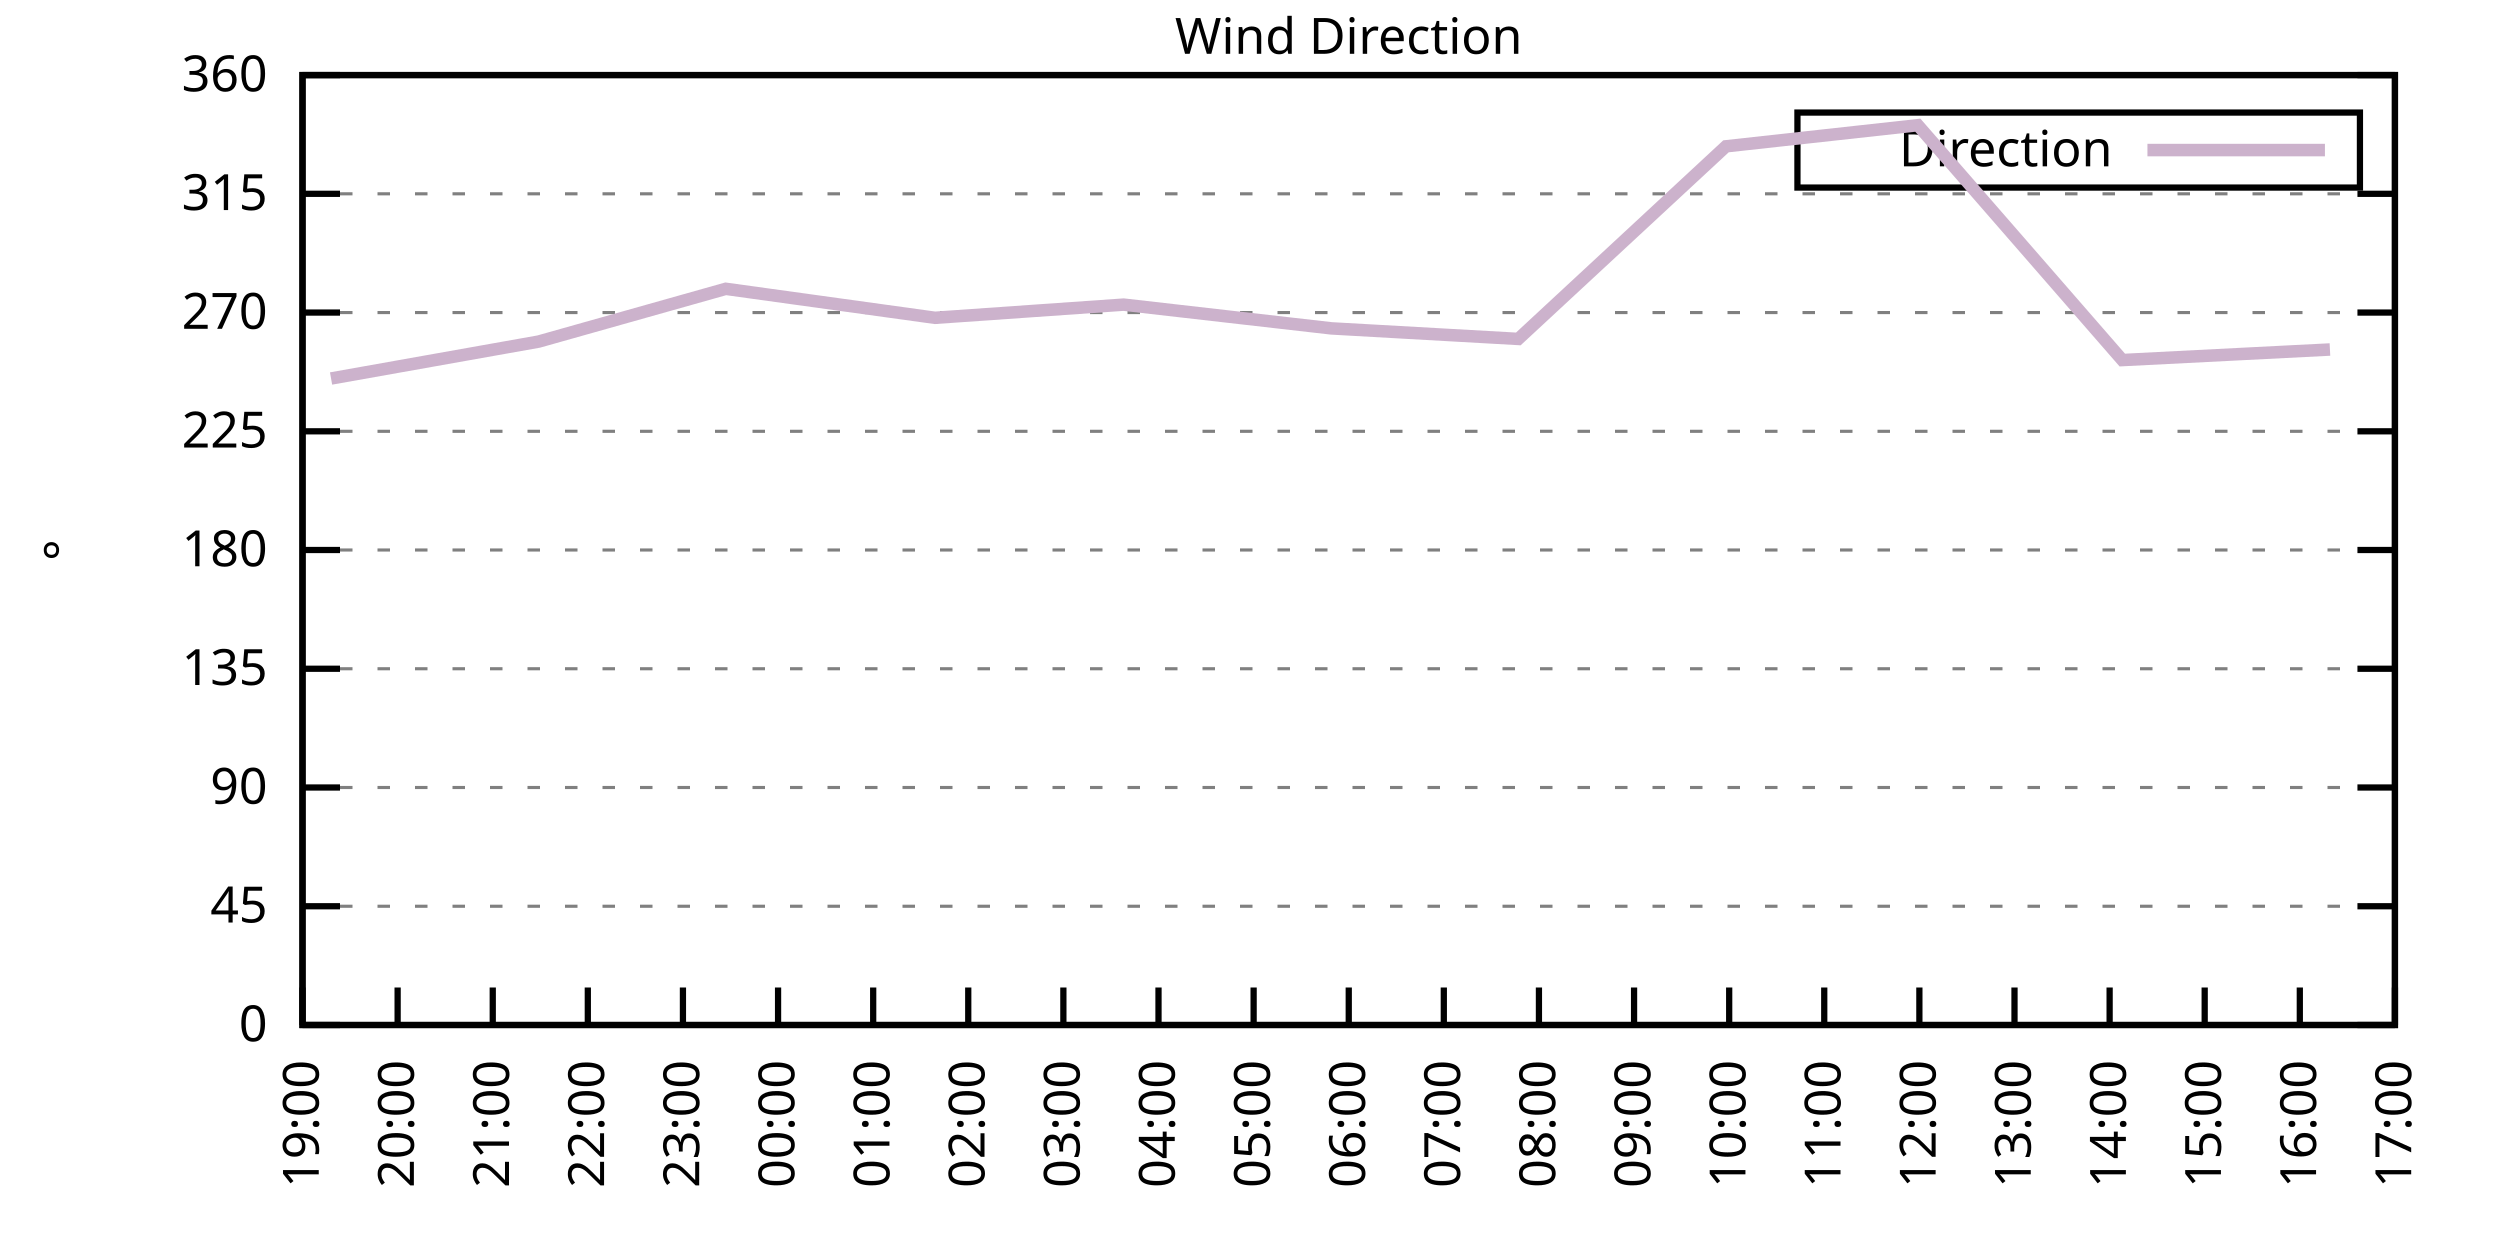
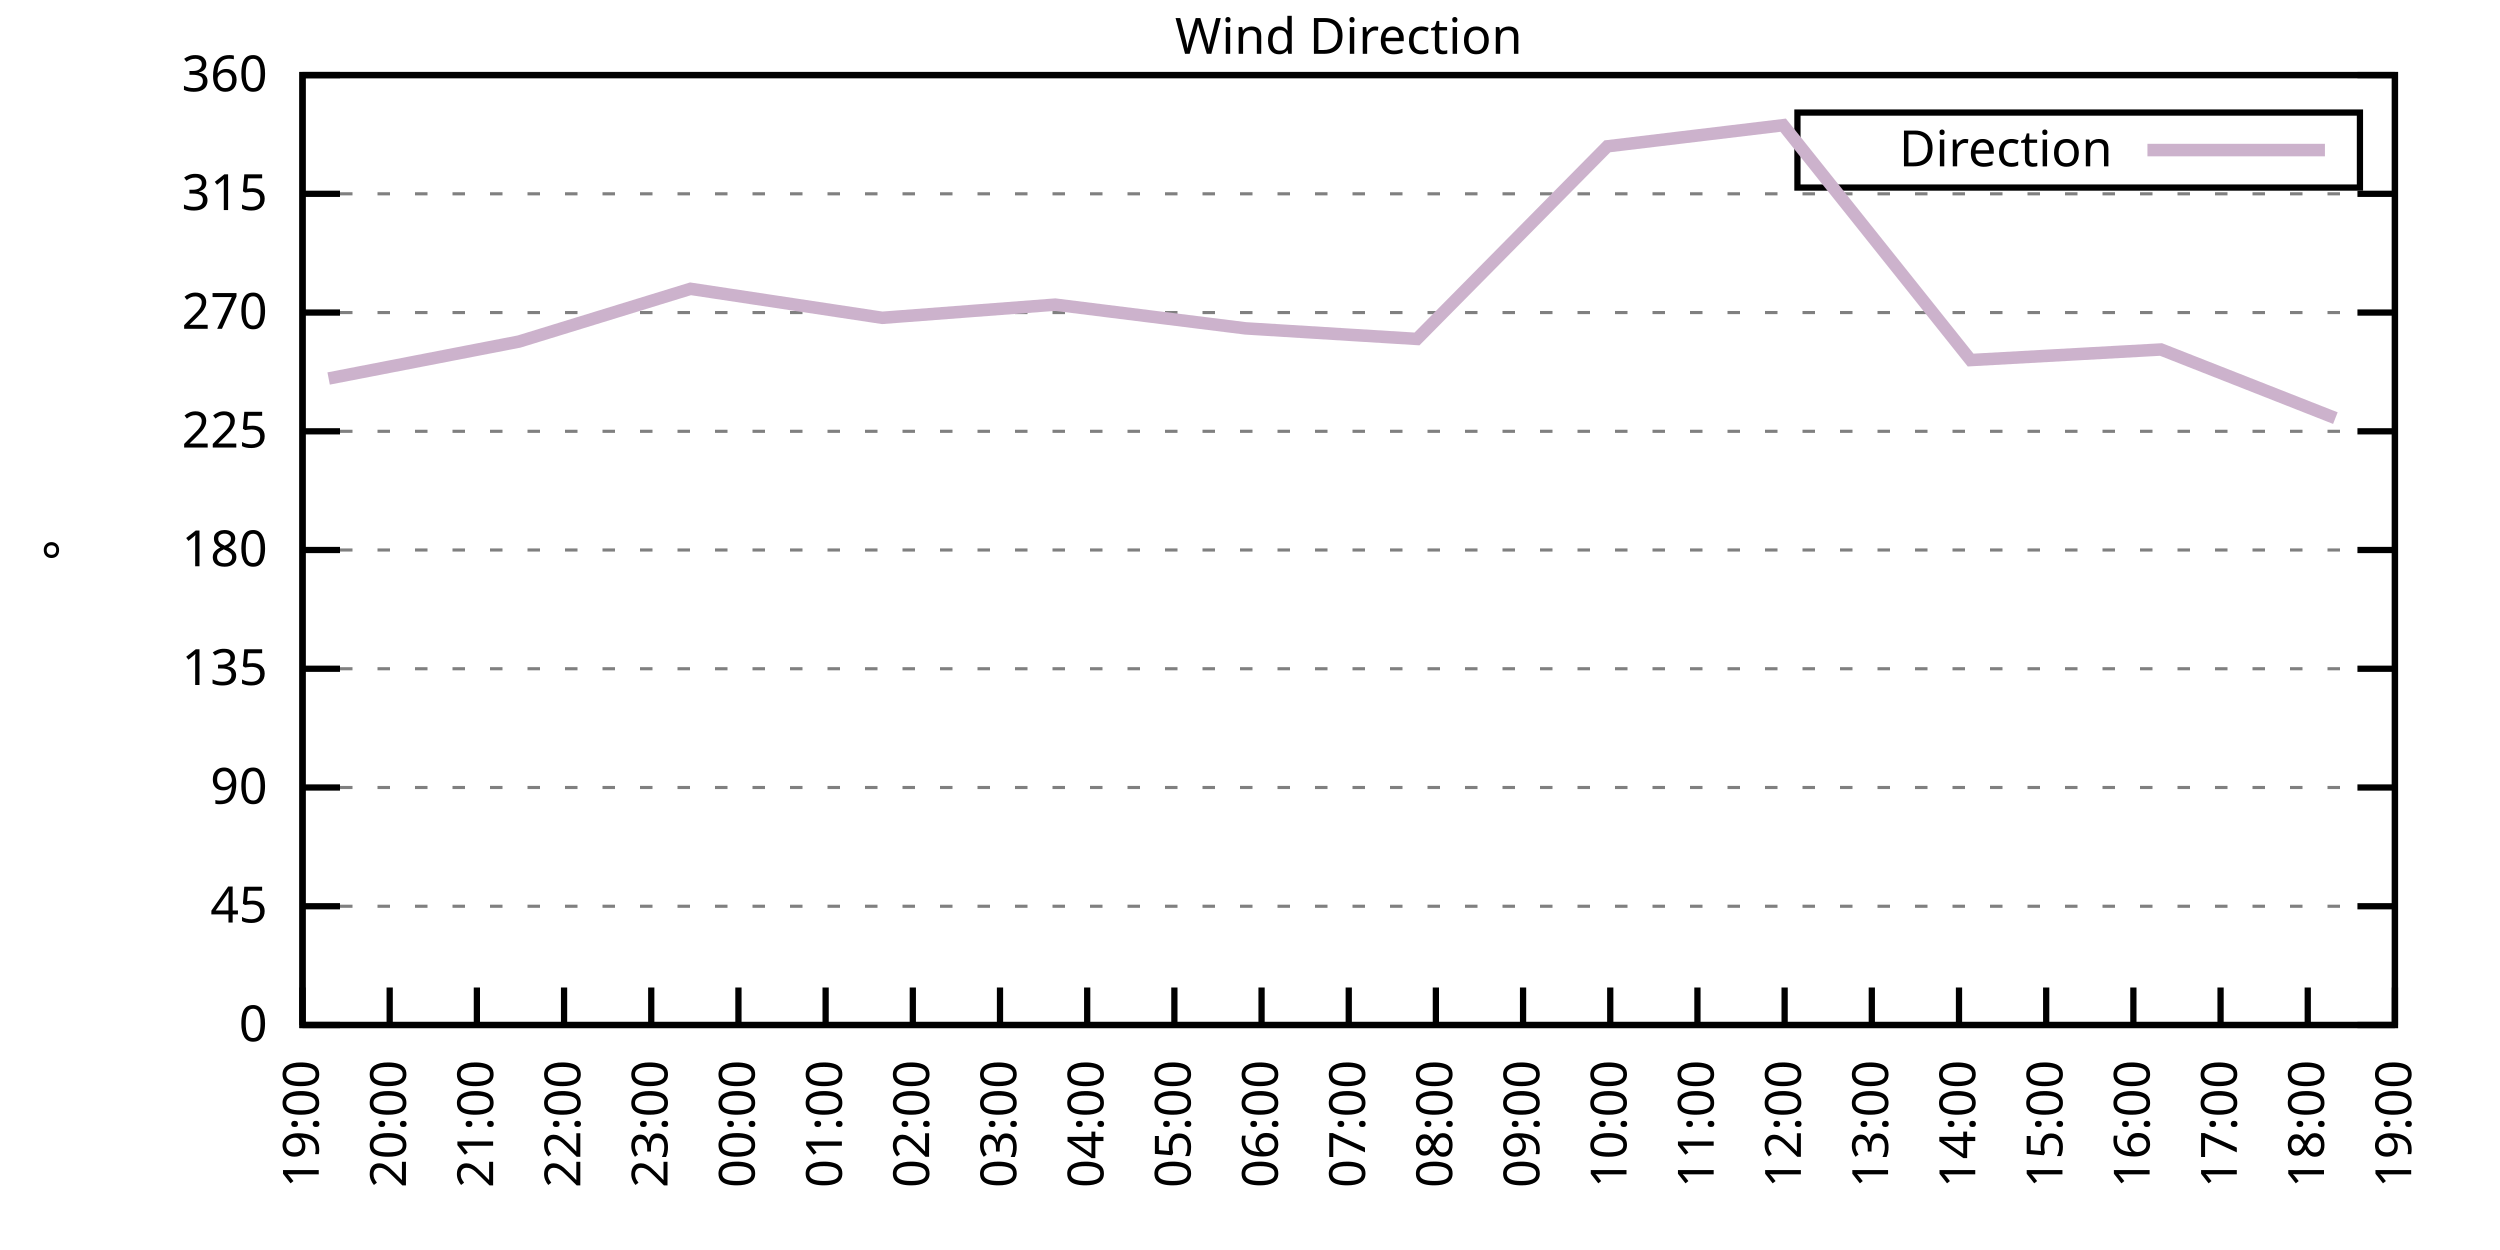
<svg xmlns="http://www.w3.org/2000/svg" xmlns:xlink="http://www.w3.org/1999/xlink" width="400" height="200" viewBox="0 0 400 200">
  <g id="gnuplot_canvas">
    <rect x="0" y="0" width="400" height="200" fill="none" />
    <defs>
      <circle id="gpDot" r="0.5" stroke-width="0.5" stroke="currentColor" />
      <path id="gpPt0" stroke-width="0.333" stroke="currentColor" d="M-1,0 h2 M0,-1 v2" />
      <path id="gpPt1" stroke-width="0.333" stroke="currentColor" d="M-1,-1 L1,1 M1,-1 L-1,1" />
      <path id="gpPt2" stroke-width="0.333" stroke="currentColor" d="M-1,0 L1,0 M0,-1 L0,1 M-1,-1 L1,1 M-1,1 L1,-1" />
      <rect id="gpPt3" stroke-width="0.333" stroke="currentColor" x="-1" y="-1" width="2" height="2" />
      <rect id="gpPt4" stroke-width="0.333" stroke="currentColor" fill="currentColor" x="-1" y="-1" width="2" height="2" />
      <circle id="gpPt5" stroke-width="0.333" stroke="currentColor" cx="0" cy="0" r="1" />
      <use xlink:href="#gpPt5" id="gpPt6" fill="currentColor" stroke="none" />
      <path id="gpPt7" stroke-width="0.333" stroke="currentColor" d="M0,-1.33 L-1.33,0.67 L1.33,0.67 z" />
      <use xlink:href="#gpPt7" id="gpPt8" fill="currentColor" stroke="none" />
      <use xlink:href="#gpPt7" id="gpPt9" stroke="currentColor" transform="rotate(180)" />
      <use xlink:href="#gpPt9" id="gpPt10" fill="currentColor" stroke="none" />
      <use xlink:href="#gpPt3" id="gpPt11" stroke="currentColor" transform="rotate(45)" />
      <use xlink:href="#gpPt11" id="gpPt12" fill="currentColor" stroke="none" />
      <path id="gpPt13" stroke-width="0.333" stroke="currentColor" d="M0,1.330 L1.265,0.411 L0.782,-1.067 L-0.782,-1.076 L-1.265,0.411 z" />
      <use xlink:href="#gpPt13" id="gpPt14" fill="currentColor" stroke="none" />
      <filter id="textbox" filterUnits="objectBoundingBox" x="0" y="0" height="1" width="1">
        <feFlood flood-color="white" flood-opacity="1" result="bgnd" />
        <feComposite in="SourceGraphic" in2="bgnd" operator="atop" />
      </filter>
      <filter id="greybox" filterUnits="objectBoundingBox" x="0" y="0" height="1" width="1">
        <feFlood flood-color="lightgrey" flood-opacity="1" result="grey" />
        <feComposite in="SourceGraphic" in2="grey" operator="atop" />
      </filter>
    </defs>
    <g fill="none" color="white" stroke="currentColor" stroke-width="1.00" stroke-linecap="butt" stroke-linejoin="miter">
</g>
    <g fill="none" color="black" stroke="currentColor" stroke-width="1.00" stroke-linecap="butt" stroke-linejoin="miter">
      <g stroke="none" shape-rendering="crispEdges">
        <polygon fill="rgb(255, 255, 255)" points="48.40,164.00 383.18,164.00 383.18,12.02 48.40,12.02 " />
      </g>
    </g>
    <g fill="none" color="black" stroke="currentColor" stroke-width="1.00" stroke-linecap="butt" stroke-linejoin="miter">
</g>
    <g fill="none" color="black" stroke="black" stroke-width="0.50" stroke-linecap="butt" stroke-linejoin="miter">
</g>
    <g fill="none" color="gray" stroke="currentColor" stroke-width="0.50" stroke-linecap="butt" stroke-linejoin="miter">
      <path stroke="gray" stroke-dasharray="2,4" class="gridline" d="M48.40,164.00 L383.19,164.00  " />
    </g>
    <g fill="none" color="gray" stroke="gray" stroke-width="1.00" stroke-linecap="butt" stroke-linejoin="miter">
</g>
    <g fill="none" color="black" stroke="currentColor" stroke-width="1.00" stroke-linecap="butt" stroke-linejoin="miter">
      <path stroke="black" d="M48.40,164.00 L54.40,164.00 M383.19,164.00 L377.19,164.00  " />
      <g transform="translate(42.80,166.60)" stroke="none" fill="black" font-family="Sans" font-size="8.00" text-anchor="end">
        <text>
          <tspan font-family="Sans"> 0</tspan>
        </text>
      </g>
    </g>
    <g fill="none" color="black" stroke="currentColor" stroke-width="1.00" stroke-linecap="butt" stroke-linejoin="miter">
</g>
    <g fill="none" color="black" stroke="black" stroke-width="0.50" stroke-linecap="butt" stroke-linejoin="miter">
</g>
    <g fill="none" color="gray" stroke="currentColor" stroke-width="0.50" stroke-linecap="butt" stroke-linejoin="miter">
      <path stroke="gray" stroke-dasharray="2,4" class="gridline" d="M48.40,145.00 L383.19,145.00  " />
    </g>
    <g fill="none" color="gray" stroke="gray" stroke-width="1.00" stroke-linecap="butt" stroke-linejoin="miter">
</g>
    <g fill="none" color="black" stroke="currentColor" stroke-width="1.00" stroke-linecap="butt" stroke-linejoin="miter">
      <path stroke="black" d="M48.40,145.00 L54.40,145.00 M383.19,145.00 L377.19,145.00  " />
      <g transform="translate(42.80,147.60)" stroke="none" fill="black" font-family="Sans" font-size="8.00" text-anchor="end">
        <text>
          <tspan font-family="Sans"> 45</tspan>
        </text>
      </g>
    </g>
    <g fill="none" color="black" stroke="currentColor" stroke-width="1.00" stroke-linecap="butt" stroke-linejoin="miter">
</g>
    <g fill="none" color="black" stroke="black" stroke-width="0.50" stroke-linecap="butt" stroke-linejoin="miter">
</g>
    <g fill="none" color="gray" stroke="currentColor" stroke-width="0.50" stroke-linecap="butt" stroke-linejoin="miter">
      <path stroke="gray" stroke-dasharray="2,4" class="gridline" d="M48.40,126.00 L383.19,126.00  " />
    </g>
    <g fill="none" color="gray" stroke="gray" stroke-width="1.00" stroke-linecap="butt" stroke-linejoin="miter">
</g>
    <g fill="none" color="black" stroke="currentColor" stroke-width="1.00" stroke-linecap="butt" stroke-linejoin="miter">
      <path stroke="black" d="M48.40,126.00 L54.40,126.00 M383.19,126.00 L377.19,126.00  " />
      <g transform="translate(42.80,128.60)" stroke="none" fill="black" font-family="Sans" font-size="8.00" text-anchor="end">
        <text>
          <tspan font-family="Sans"> 90</tspan>
        </text>
      </g>
    </g>
    <g fill="none" color="black" stroke="currentColor" stroke-width="1.00" stroke-linecap="butt" stroke-linejoin="miter">
</g>
    <g fill="none" color="black" stroke="black" stroke-width="0.50" stroke-linecap="butt" stroke-linejoin="miter">
</g>
    <g fill="none" color="gray" stroke="currentColor" stroke-width="0.50" stroke-linecap="butt" stroke-linejoin="miter">
      <path stroke="gray" stroke-dasharray="2,4" class="gridline" d="M48.40,107.00 L383.19,107.00  " />
    </g>
    <g fill="none" color="gray" stroke="gray" stroke-width="1.00" stroke-linecap="butt" stroke-linejoin="miter">
</g>
    <g fill="none" color="black" stroke="currentColor" stroke-width="1.00" stroke-linecap="butt" stroke-linejoin="miter">
      <path stroke="black" d="M48.40,107.00 L54.40,107.00 M383.19,107.00 L377.19,107.00  " />
      <g transform="translate(42.80,109.60)" stroke="none" fill="black" font-family="Sans" font-size="8.00" text-anchor="end">
        <text>
          <tspan font-family="Sans"> 135</tspan>
        </text>
      </g>
    </g>
    <g fill="none" color="black" stroke="currentColor" stroke-width="1.00" stroke-linecap="butt" stroke-linejoin="miter">
</g>
    <g fill="none" color="black" stroke="black" stroke-width="0.50" stroke-linecap="butt" stroke-linejoin="miter">
</g>
    <g fill="none" color="gray" stroke="currentColor" stroke-width="0.50" stroke-linecap="butt" stroke-linejoin="miter">
      <path stroke="gray" stroke-dasharray="2,4" class="gridline" d="M48.40,88.00 L383.19,88.00  " />
    </g>
    <g fill="none" color="gray" stroke="gray" stroke-width="1.00" stroke-linecap="butt" stroke-linejoin="miter">
</g>
    <g fill="none" color="black" stroke="currentColor" stroke-width="1.00" stroke-linecap="butt" stroke-linejoin="miter">
      <path stroke="black" d="M48.40,88.00 L54.40,88.00 M383.19,88.00 L377.19,88.00  " />
      <g transform="translate(42.80,90.60)" stroke="none" fill="black" font-family="Sans" font-size="8.00" text-anchor="end">
        <text>
          <tspan font-family="Sans"> 180</tspan>
        </text>
      </g>
    </g>
    <g fill="none" color="black" stroke="currentColor" stroke-width="1.00" stroke-linecap="butt" stroke-linejoin="miter">
</g>
    <g fill="none" color="black" stroke="black" stroke-width="0.50" stroke-linecap="butt" stroke-linejoin="miter">
</g>
    <g fill="none" color="gray" stroke="currentColor" stroke-width="0.50" stroke-linecap="butt" stroke-linejoin="miter">
      <path stroke="gray" stroke-dasharray="2,4" class="gridline" d="M48.40,69.01 L383.19,69.01  " />
    </g>
    <g fill="none" color="gray" stroke="gray" stroke-width="1.00" stroke-linecap="butt" stroke-linejoin="miter">
</g>
    <g fill="none" color="black" stroke="currentColor" stroke-width="1.00" stroke-linecap="butt" stroke-linejoin="miter">
      <path stroke="black" d="M48.40,69.01 L54.40,69.01 M383.19,69.01 L377.19,69.01  " />
      <g transform="translate(42.80,71.61)" stroke="none" fill="black" font-family="Sans" font-size="8.00" text-anchor="end">
        <text>
          <tspan font-family="Sans"> 225</tspan>
        </text>
      </g>
    </g>
    <g fill="none" color="black" stroke="currentColor" stroke-width="1.00" stroke-linecap="butt" stroke-linejoin="miter">
</g>
    <g fill="none" color="black" stroke="black" stroke-width="0.50" stroke-linecap="butt" stroke-linejoin="miter">
</g>
    <g fill="none" color="gray" stroke="currentColor" stroke-width="0.50" stroke-linecap="butt" stroke-linejoin="miter">
      <path stroke="gray" stroke-dasharray="2,4" class="gridline" d="M48.40,50.01 L383.19,50.01  " />
    </g>
    <g fill="none" color="gray" stroke="gray" stroke-width="1.00" stroke-linecap="butt" stroke-linejoin="miter">
</g>
    <g fill="none" color="black" stroke="currentColor" stroke-width="1.00" stroke-linecap="butt" stroke-linejoin="miter">
      <path stroke="black" d="M48.40,50.01 L54.40,50.01 M383.19,50.01 L377.19,50.01  " />
      <g transform="translate(42.80,52.61)" stroke="none" fill="black" font-family="Sans" font-size="8.00" text-anchor="end">
        <text>
          <tspan font-family="Sans"> 270</tspan>
        </text>
      </g>
    </g>
    <g fill="none" color="black" stroke="currentColor" stroke-width="1.00" stroke-linecap="butt" stroke-linejoin="miter">
</g>
    <g fill="none" color="black" stroke="black" stroke-width="0.50" stroke-linecap="butt" stroke-linejoin="miter">
</g>
    <g fill="none" color="gray" stroke="currentColor" stroke-width="0.50" stroke-linecap="butt" stroke-linejoin="miter">
      <path stroke="gray" stroke-dasharray="2,4" class="gridline" d="M48.40,31.01 L383.19,31.01  " />
    </g>
    <g fill="none" color="gray" stroke="gray" stroke-width="1.00" stroke-linecap="butt" stroke-linejoin="miter">
</g>
    <g fill="none" color="black" stroke="currentColor" stroke-width="1.00" stroke-linecap="butt" stroke-linejoin="miter">
      <path stroke="black" d="M48.40,31.01 L54.40,31.01 M383.19,31.01 L377.19,31.01  " />
      <g transform="translate(42.80,33.61)" stroke="none" fill="black" font-family="Sans" font-size="8.00" text-anchor="end">
        <text>
          <tspan font-family="Sans"> 315</tspan>
        </text>
      </g>
    </g>
    <g fill="none" color="black" stroke="currentColor" stroke-width="1.00" stroke-linecap="butt" stroke-linejoin="miter">
</g>
    <g fill="none" color="black" stroke="black" stroke-width="0.50" stroke-linecap="butt" stroke-linejoin="miter">
</g>
    <g fill="none" color="gray" stroke="currentColor" stroke-width="0.50" stroke-linecap="butt" stroke-linejoin="miter">
      <path stroke="gray" stroke-dasharray="2,4" class="gridline" d="M48.40,12.01 L383.19,12.01  " />
    </g>
    <g fill="none" color="gray" stroke="gray" stroke-width="1.00" stroke-linecap="butt" stroke-linejoin="miter">
</g>
    <g fill="none" color="black" stroke="currentColor" stroke-width="1.00" stroke-linecap="butt" stroke-linejoin="miter">
      <path stroke="black" d="M48.40,12.01 L54.40,12.01 M383.19,12.01 L377.19,12.01  " />
      <g transform="translate(42.80,14.61)" stroke="none" fill="black" font-family="Sans" font-size="8.00" text-anchor="end">
        <text>
          <tspan font-family="Sans"> 360</tspan>
        </text>
      </g>
    </g>
    <g fill="none" color="black" stroke="currentColor" stroke-width="1.00" stroke-linecap="butt" stroke-linejoin="miter">
      <path stroke="black" d="M48.40,164.00 L48.40,158.00  " />
      <g transform="translate(51.00,169.60) rotate(270.00)" stroke="none" fill="black" font-family="Sans" font-size="8.00" text-anchor="end">
        <text>
          <tspan font-family="Sans">19:00</tspan>
        </text>
      </g>
    </g>
    <g fill="none" color="black" stroke="currentColor" stroke-width="1.00" stroke-linecap="butt" stroke-linejoin="miter">
-       <path stroke="black" d="M63.62,164.00 L63.62,158.00  " />
-       <g transform="translate(66.22,169.60) rotate(270.00)" stroke="none" fill="black" font-family="Sans" font-size="8.00" text-anchor="end">
+       <path stroke="black" d="M62.35,164.00 L62.35,158.00  " />
+       <g transform="translate(64.95,169.60) rotate(270.00)" stroke="none" fill="black" font-family="Sans" font-size="8.00" text-anchor="end">
        <text>
          <tspan font-family="Sans">20:00</tspan>
        </text>
      </g>
    </g>
    <g fill="none" color="black" stroke="currentColor" stroke-width="1.00" stroke-linecap="butt" stroke-linejoin="miter">
-       <path stroke="black" d="M78.84,164.00 L78.84,158.00  " />
-       <g transform="translate(81.44,169.60) rotate(270.00)" stroke="none" fill="black" font-family="Sans" font-size="8.00" text-anchor="end">
+       <path stroke="black" d="M76.30,164.00 L76.30,158.00  " />
+       <g transform="translate(78.90,169.60) rotate(270.00)" stroke="none" fill="black" font-family="Sans" font-size="8.00" text-anchor="end">
        <text>
          <tspan font-family="Sans">21:00</tspan>
        </text>
      </g>
    </g>
    <g fill="none" color="black" stroke="currentColor" stroke-width="1.00" stroke-linecap="butt" stroke-linejoin="miter">
-       <path stroke="black" d="M94.05,164.00 L94.05,158.00  " />
-       <g transform="translate(96.65,169.60) rotate(270.00)" stroke="none" fill="black" font-family="Sans" font-size="8.00" text-anchor="end">
+       <path stroke="black" d="M90.25,164.00 L90.25,158.00  " />
+       <g transform="translate(92.85,169.60) rotate(270.00)" stroke="none" fill="black" font-family="Sans" font-size="8.00" text-anchor="end">
        <text>
          <tspan font-family="Sans">22:00</tspan>
        </text>
      </g>
    </g>
    <g fill="none" color="black" stroke="currentColor" stroke-width="1.00" stroke-linecap="butt" stroke-linejoin="miter">
-       <path stroke="black" d="M109.27,164.00 L109.27,158.00  " />
-       <g transform="translate(111.87,169.60) rotate(270.00)" stroke="none" fill="black" font-family="Sans" font-size="8.00" text-anchor="end">
+       <path stroke="black" d="M104.20,164.00 L104.20,158.00  " />
+       <g transform="translate(106.80,169.60) rotate(270.00)" stroke="none" fill="black" font-family="Sans" font-size="8.00" text-anchor="end">
        <text>
          <tspan font-family="Sans">23:00</tspan>
        </text>
      </g>
    </g>
    <g fill="none" color="black" stroke="currentColor" stroke-width="1.00" stroke-linecap="butt" stroke-linejoin="miter">
-       <path stroke="black" d="M124.49,164.00 L124.49,158.00  " />
-       <g transform="translate(127.09,169.60) rotate(270.00)" stroke="none" fill="black" font-family="Sans" font-size="8.00" text-anchor="end">
+       <path stroke="black" d="M118.15,164.00 L118.15,158.00  " />
+       <g transform="translate(120.75,169.60) rotate(270.00)" stroke="none" fill="black" font-family="Sans" font-size="8.00" text-anchor="end">
        <text>
          <tspan font-family="Sans">00:00</tspan>
        </text>
      </g>
    </g>
    <g fill="none" color="black" stroke="currentColor" stroke-width="1.00" stroke-linecap="butt" stroke-linejoin="miter">
-       <path stroke="black" d="M139.71,164.00 L139.71,158.00  " />
-       <g transform="translate(142.31,169.60) rotate(270.00)" stroke="none" fill="black" font-family="Sans" font-size="8.00" text-anchor="end">
+       <path stroke="black" d="M132.10,164.00 L132.10,158.00  " />
+       <g transform="translate(134.70,169.60) rotate(270.00)" stroke="none" fill="black" font-family="Sans" font-size="8.00" text-anchor="end">
        <text>
          <tspan font-family="Sans">01:00</tspan>
        </text>
      </g>
    </g>
    <g fill="none" color="black" stroke="currentColor" stroke-width="1.00" stroke-linecap="butt" stroke-linejoin="miter">
-       <path stroke="black" d="M154.92,164.00 L154.92,158.00  " />
-       <g transform="translate(157.52,169.60) rotate(270.00)" stroke="none" fill="black" font-family="Sans" font-size="8.00" text-anchor="end">
+       <path stroke="black" d="M146.05,164.00 L146.05,158.00  " />
+       <g transform="translate(148.65,169.60) rotate(270.00)" stroke="none" fill="black" font-family="Sans" font-size="8.00" text-anchor="end">
        <text>
          <tspan font-family="Sans">02:00</tspan>
        </text>
      </g>
    </g>
    <g fill="none" color="black" stroke="currentColor" stroke-width="1.00" stroke-linecap="butt" stroke-linejoin="miter">
-       <path stroke="black" d="M170.14,164.00 L170.14,158.00  " />
-       <g transform="translate(172.74,169.60) rotate(270.00)" stroke="none" fill="black" font-family="Sans" font-size="8.00" text-anchor="end">
+       <path stroke="black" d="M160.00,164.00 L160.00,158.00  " />
+       <g transform="translate(162.60,169.60) rotate(270.00)" stroke="none" fill="black" font-family="Sans" font-size="8.00" text-anchor="end">
        <text>
          <tspan font-family="Sans">03:00</tspan>
        </text>
      </g>
    </g>
    <g fill="none" color="black" stroke="currentColor" stroke-width="1.00" stroke-linecap="butt" stroke-linejoin="miter">
-       <path stroke="black" d="M185.36,164.00 L185.36,158.00  " />
-       <g transform="translate(187.96,169.60) rotate(270.00)" stroke="none" fill="black" font-family="Sans" font-size="8.00" text-anchor="end">
+       <path stroke="black" d="M173.95,164.00 L173.95,158.00  " />
+       <g transform="translate(176.55,169.60) rotate(270.00)" stroke="none" fill="black" font-family="Sans" font-size="8.00" text-anchor="end">
        <text>
          <tspan font-family="Sans">04:00</tspan>
        </text>
      </g>
    </g>
    <g fill="none" color="black" stroke="currentColor" stroke-width="1.00" stroke-linecap="butt" stroke-linejoin="miter">
-       <path stroke="black" d="M200.58,164.00 L200.58,158.00  " />
-       <g transform="translate(203.18,169.60) rotate(270.00)" stroke="none" fill="black" font-family="Sans" font-size="8.00" text-anchor="end">
+       <path stroke="black" d="M187.90,164.00 L187.90,158.00  " />
+       <g transform="translate(190.50,169.60) rotate(270.00)" stroke="none" fill="black" font-family="Sans" font-size="8.00" text-anchor="end">
        <text>
          <tspan font-family="Sans">05:00</tspan>
+         </text>
+       </g>
+     </g>
+     <g fill="none" color="black" stroke="currentColor" stroke-width="1.00" stroke-linecap="butt" stroke-linejoin="miter">
+       <path stroke="black" d="M201.85,164.00 L201.85,158.00  " />
+       <g transform="translate(204.45,169.60) rotate(270.00)" stroke="none" fill="black" font-family="Sans" font-size="8.00" text-anchor="end">
+         <text>
+           <tspan font-family="Sans">06:00</tspan>
        </text>
      </g>
    </g>
    <g fill="none" color="black" stroke="currentColor" stroke-width="1.00" stroke-linecap="butt" stroke-linejoin="miter">
      <path stroke="black" d="M215.80,164.00 L215.80,158.00  " />
      <g transform="translate(218.40,169.60) rotate(270.00)" stroke="none" fill="black" font-family="Sans" font-size="8.00" text-anchor="end">
        <text>
-           <tspan font-family="Sans">06:00</tspan>
-         </text>
-       </g>
-     </g>
-     <g fill="none" color="black" stroke="currentColor" stroke-width="1.00" stroke-linecap="butt" stroke-linejoin="miter">
-       <path stroke="black" d="M231.01,164.00 L231.01,158.00  " />
-       <g transform="translate(233.61,169.60) rotate(270.00)" stroke="none" fill="black" font-family="Sans" font-size="8.00" text-anchor="end">
-         <text>
          <tspan font-family="Sans">07:00</tspan>
        </text>
      </g>
    </g>
    <g fill="none" color="black" stroke="currentColor" stroke-width="1.00" stroke-linecap="butt" stroke-linejoin="miter">
-       <path stroke="black" d="M246.23,164.00 L246.23,158.00  " />
-       <g transform="translate(248.83,169.60) rotate(270.00)" stroke="none" fill="black" font-family="Sans" font-size="8.00" text-anchor="end">
+       <path stroke="black" d="M229.74,164.00 L229.74,158.00  " />
+       <g transform="translate(232.34,169.60) rotate(270.00)" stroke="none" fill="black" font-family="Sans" font-size="8.00" text-anchor="end">
        <text>
          <tspan font-family="Sans">08:00</tspan>
        </text>
      </g>
    </g>
    <g fill="none" color="black" stroke="currentColor" stroke-width="1.00" stroke-linecap="butt" stroke-linejoin="miter">
-       <path stroke="black" d="M261.45,164.00 L261.45,158.00  " />
-       <g transform="translate(264.05,169.60) rotate(270.00)" stroke="none" fill="black" font-family="Sans" font-size="8.00" text-anchor="end">
+       <path stroke="black" d="M243.69,164.00 L243.69,158.00  " />
+       <g transform="translate(246.29,169.60) rotate(270.00)" stroke="none" fill="black" font-family="Sans" font-size="8.00" text-anchor="end">
        <text>
          <tspan font-family="Sans">09:00</tspan>
        </text>
      </g>
    </g>
    <g fill="none" color="black" stroke="currentColor" stroke-width="1.00" stroke-linecap="butt" stroke-linejoin="miter">
-       <path stroke="black" d="M276.67,164.00 L276.67,158.00  " />
-       <g transform="translate(279.27,169.60) rotate(270.00)" stroke="none" fill="black" font-family="Sans" font-size="8.00" text-anchor="end">
+       <path stroke="black" d="M257.64,164.00 L257.64,158.00  " />
+       <g transform="translate(260.24,169.60) rotate(270.00)" stroke="none" fill="black" font-family="Sans" font-size="8.00" text-anchor="end">
        <text>
          <tspan font-family="Sans">10:00</tspan>
        </text>
      </g>
    </g>
    <g fill="none" color="black" stroke="currentColor" stroke-width="1.00" stroke-linecap="butt" stroke-linejoin="miter">
-       <path stroke="black" d="M291.88,164.00 L291.88,158.00  " />
-       <g transform="translate(294.48,169.60) rotate(270.00)" stroke="none" fill="black" font-family="Sans" font-size="8.00" text-anchor="end">
+       <path stroke="black" d="M271.59,164.00 L271.59,158.00  " />
+       <g transform="translate(274.19,169.60) rotate(270.00)" stroke="none" fill="black" font-family="Sans" font-size="8.00" text-anchor="end">
        <text>
          <tspan font-family="Sans">11:00</tspan>
        </text>
      </g>
    </g>
    <g fill="none" color="black" stroke="currentColor" stroke-width="1.00" stroke-linecap="butt" stroke-linejoin="miter">
-       <path stroke="black" d="M307.10,164.00 L307.10,158.00  " />
-       <g transform="translate(309.70,169.60) rotate(270.00)" stroke="none" fill="black" font-family="Sans" font-size="8.00" text-anchor="end">
+       <path stroke="black" d="M285.54,164.00 L285.54,158.00  " />
+       <g transform="translate(288.14,169.60) rotate(270.00)" stroke="none" fill="black" font-family="Sans" font-size="8.00" text-anchor="end">
        <text>
          <tspan font-family="Sans">12:00</tspan>
        </text>
      </g>
    </g>
    <g fill="none" color="black" stroke="currentColor" stroke-width="1.00" stroke-linecap="butt" stroke-linejoin="miter">
-       <path stroke="black" d="M322.32,164.00 L322.32,158.00  " />
-       <g transform="translate(324.92,169.60) rotate(270.00)" stroke="none" fill="black" font-family="Sans" font-size="8.00" text-anchor="end">
+       <path stroke="black" d="M299.49,164.00 L299.49,158.00  " />
+       <g transform="translate(302.09,169.60) rotate(270.00)" stroke="none" fill="black" font-family="Sans" font-size="8.00" text-anchor="end">
        <text>
          <tspan font-family="Sans">13:00</tspan>
        </text>
      </g>
    </g>
    <g fill="none" color="black" stroke="currentColor" stroke-width="1.00" stroke-linecap="butt" stroke-linejoin="miter">
-       <path stroke="black" d="M337.54,164.00 L337.54,158.00  " />
-       <g transform="translate(340.14,169.60) rotate(270.00)" stroke="none" fill="black" font-family="Sans" font-size="8.00" text-anchor="end">
+       <path stroke="black" d="M313.44,164.00 L313.44,158.00  " />
+       <g transform="translate(316.04,169.60) rotate(270.00)" stroke="none" fill="black" font-family="Sans" font-size="8.00" text-anchor="end">
        <text>
          <tspan font-family="Sans">14:00</tspan>
        </text>
      </g>
    </g>
    <g fill="none" color="black" stroke="currentColor" stroke-width="1.00" stroke-linecap="butt" stroke-linejoin="miter">
-       <path stroke="black" d="M352.75,164.00 L352.75,158.00  " />
-       <g transform="translate(355.35,169.60) rotate(270.00)" stroke="none" fill="black" font-family="Sans" font-size="8.00" text-anchor="end">
+       <path stroke="black" d="M327.39,164.00 L327.39,158.00  " />
+       <g transform="translate(329.99,169.60) rotate(270.00)" stroke="none" fill="black" font-family="Sans" font-size="8.00" text-anchor="end">
        <text>
          <tspan font-family="Sans">15:00</tspan>
        </text>
      </g>
    </g>
    <g fill="none" color="black" stroke="currentColor" stroke-width="1.00" stroke-linecap="butt" stroke-linejoin="miter">
-       <path stroke="black" d="M367.97,164.00 L367.97,158.00  " />
-       <g transform="translate(370.57,169.60) rotate(270.00)" stroke="none" fill="black" font-family="Sans" font-size="8.00" text-anchor="end">
+       <path stroke="black" d="M341.34,164.00 L341.34,158.00  " />
+       <g transform="translate(343.94,169.60) rotate(270.00)" stroke="none" fill="black" font-family="Sans" font-size="8.00" text-anchor="end">
        <text>
          <tspan font-family="Sans">16:00</tspan>
+         </text>
+       </g>
+     </g>
+     <g fill="none" color="black" stroke="currentColor" stroke-width="1.00" stroke-linecap="butt" stroke-linejoin="miter">
+       <path stroke="black" d="M355.29,164.00 L355.29,158.00  " />
+       <g transform="translate(357.89,169.60) rotate(270.00)" stroke="none" fill="black" font-family="Sans" font-size="8.00" text-anchor="end">
+         <text>
+           <tspan font-family="Sans">17:00</tspan>
+         </text>
+       </g>
+     </g>
+     <g fill="none" color="black" stroke="currentColor" stroke-width="1.00" stroke-linecap="butt" stroke-linejoin="miter">
+       <path stroke="black" d="M369.24,164.00 L369.24,158.00  " />
+       <g transform="translate(371.84,169.60) rotate(270.00)" stroke="none" fill="black" font-family="Sans" font-size="8.00" text-anchor="end">
+         <text>
+           <tspan font-family="Sans">18:00</tspan>
        </text>
      </g>
    </g>
    <g fill="none" color="black" stroke="currentColor" stroke-width="1.00" stroke-linecap="butt" stroke-linejoin="miter">
      <path stroke="black" d="M383.19,164.00 L383.19,158.00  " />
      <g transform="translate(385.79,169.60) rotate(270.00)" stroke="none" fill="black" font-family="Sans" font-size="8.00" text-anchor="end">
        <text>
-           <tspan font-family="Sans">17:00</tspan>
+           <tspan font-family="Sans">19:00</tspan>
        </text>
      </g>
    </g>
    <g fill="none" color="black" stroke="currentColor" stroke-width="1.00" stroke-linecap="butt" stroke-linejoin="miter">
</g>
    <g fill="none" color="black" stroke="currentColor" stroke-width="1.00" stroke-linecap="butt" stroke-linejoin="miter">
      <path stroke="black" d="M48.40,12.01 L48.40,164.00 L383.19,164.00 L383.19,12.01 L48.40,12.01 Z  " />
    </g>
    <g fill="none" color="black" stroke="currentColor" stroke-width="1.00" stroke-linecap="butt" stroke-linejoin="miter">
</g>
    <g fill="none" color="black" stroke="currentColor" stroke-width="1.00" stroke-linecap="butt" stroke-linejoin="miter">
      <path stroke="black" d="M287.59,30.01 L287.59,18.01 L377.59,18.01 L377.59,30.01 L287.59,30.01 Z  " />
    </g>
    <g id="Wind_direction_plot_1">
      <g fill="none" color="white" stroke="black" stroke-width="2.00" stroke-linecap="butt" stroke-linejoin="miter">
</g>
      <g fill="none" color="black" stroke="currentColor" stroke-width="2.00" stroke-linecap="butt" stroke-linejoin="miter">
        <g transform="translate(337.99,26.61)" stroke="none" fill="black" font-family="Sans" font-size="8.00" text-anchor="end">
          <text>
            <tspan font-family="Sans">Direction</tspan>
          </text>
        </g>
      </g>
      <g fill="none" color="black" stroke="currentColor" stroke-width="2.00" stroke-linecap="butt" stroke-linejoin="miter">
-         <path stroke="rgb(204, 178, 204)" d="M343.59,24.01 L371.99,24.01 M52.97,60.56 L86.19,54.65 L116.12,46.21 L149.60,50.85 L179.78,48.74 L213.01,52.54   L242.93,54.23 L276.16,23.41 L306.85,20.03 L339.57,57.61 L372.79,55.92  " />
+         <path stroke="rgb(204, 178, 204)" d="M343.59,24.01 L371.99,24.01 M52.58,60.56 L83.04,54.65 L110.48,46.21 L141.16,50.85 L168.83,48.74 L199.29,52.54   L226.72,54.23 L257.18,23.41 L285.31,20.03 L315.30,57.61 L345.76,55.92 L373.66,66.90  " />
      </g>
    </g>
    <g fill="none" color="black" stroke="currentColor" stroke-width="2.00" stroke-linecap="butt" stroke-linejoin="miter">
</g>
    <g fill="none" color="black" stroke="black" stroke-width="1.00" stroke-linecap="butt" stroke-linejoin="miter">
</g>
    <g fill="none" color="black" stroke="currentColor" stroke-width="1.00" stroke-linecap="butt" stroke-linejoin="miter">
      <path stroke="black" d="M48.40,12.01 L48.40,164.00 L383.19,164.00 L383.19,12.01 L48.40,12.01 Z  " />
      <g transform="translate(12.80,88.01) rotate(270.00)" stroke="none" fill="black" font-family="Sans" font-size="8.00" text-anchor="middle">
        <text>
          <tspan font-family="Sans">°</tspan>
        </text>
      </g>
    </g>
    <g fill="none" color="black" stroke="currentColor" stroke-width="1.00" stroke-linecap="butt" stroke-linejoin="miter">
</g>
    <g fill="none" color="black" stroke="currentColor" stroke-width="1.00" stroke-linecap="butt" stroke-linejoin="miter">
      <g transform="translate(215.79,8.61)" stroke="none" fill="black" font-family="Sans" font-size="8.00" text-anchor="middle">
        <text>
          <tspan font-family="Sans">Wind Direction</tspan>
        </text>
      </g>
    </g>
    <g fill="none" color="black" stroke="currentColor" stroke-width="1.00" stroke-linecap="butt" stroke-linejoin="miter">
</g>
  </g>
</svg>
